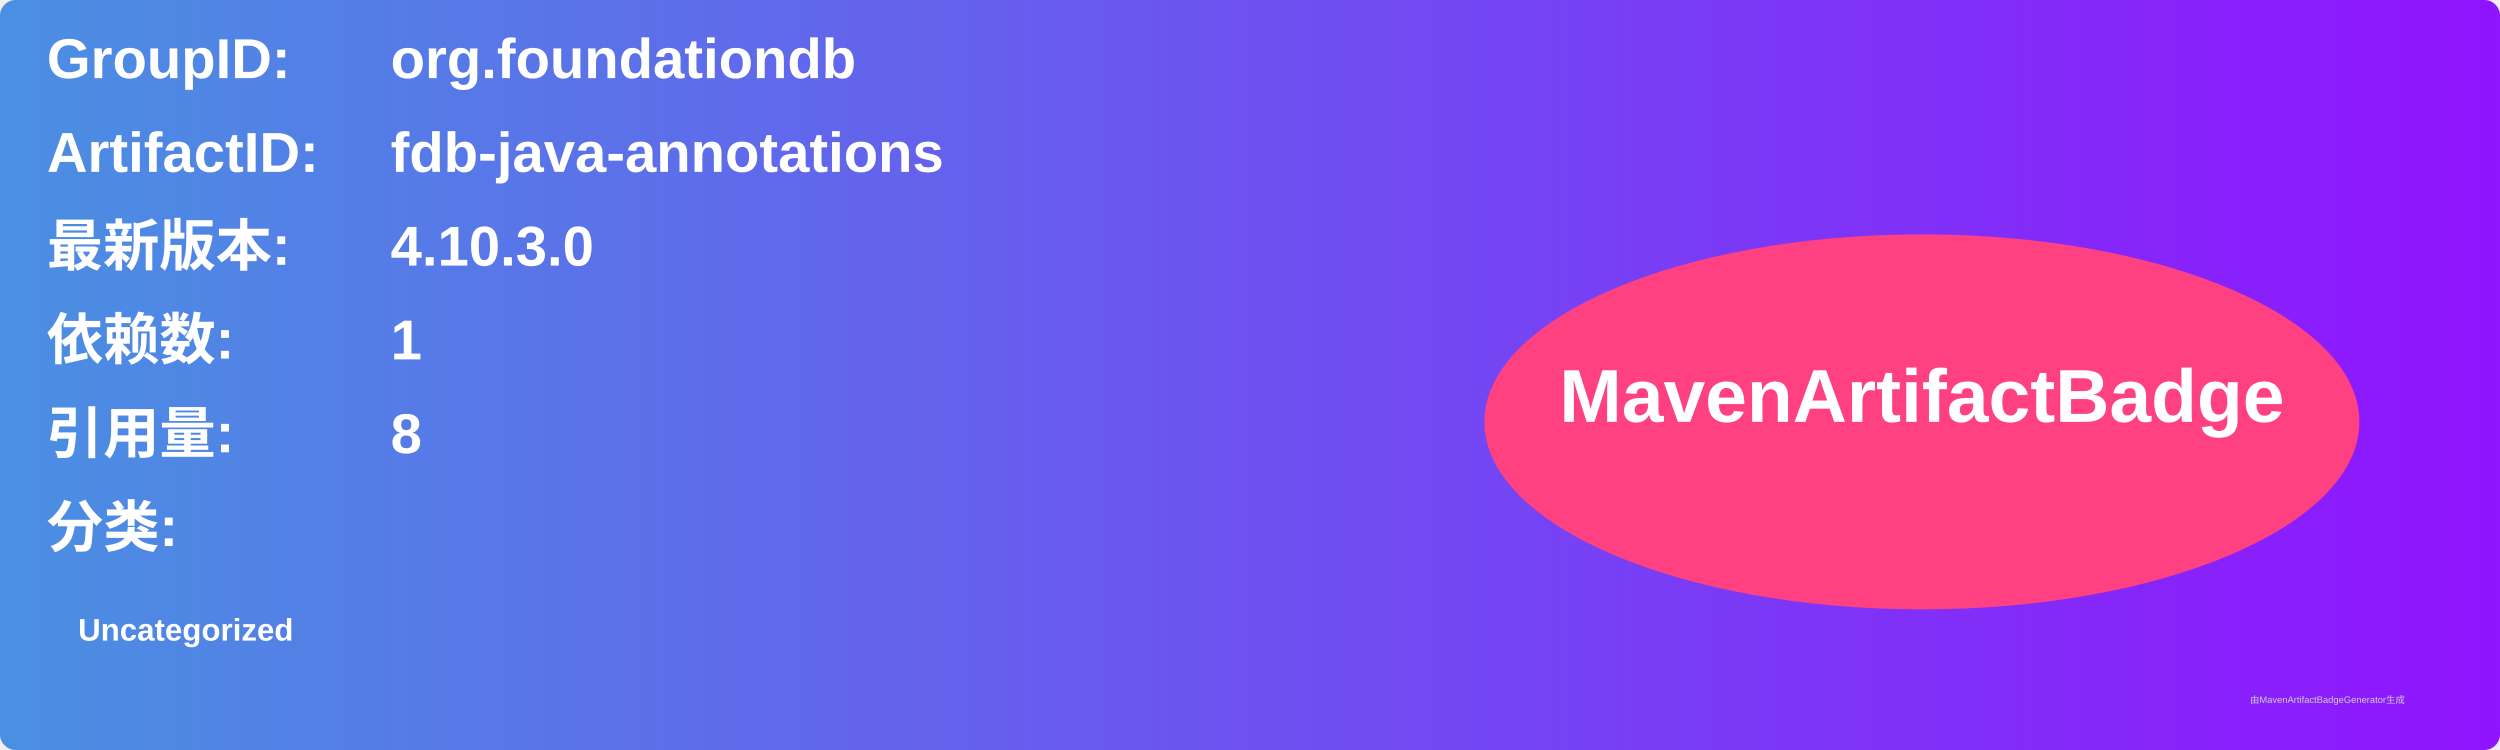
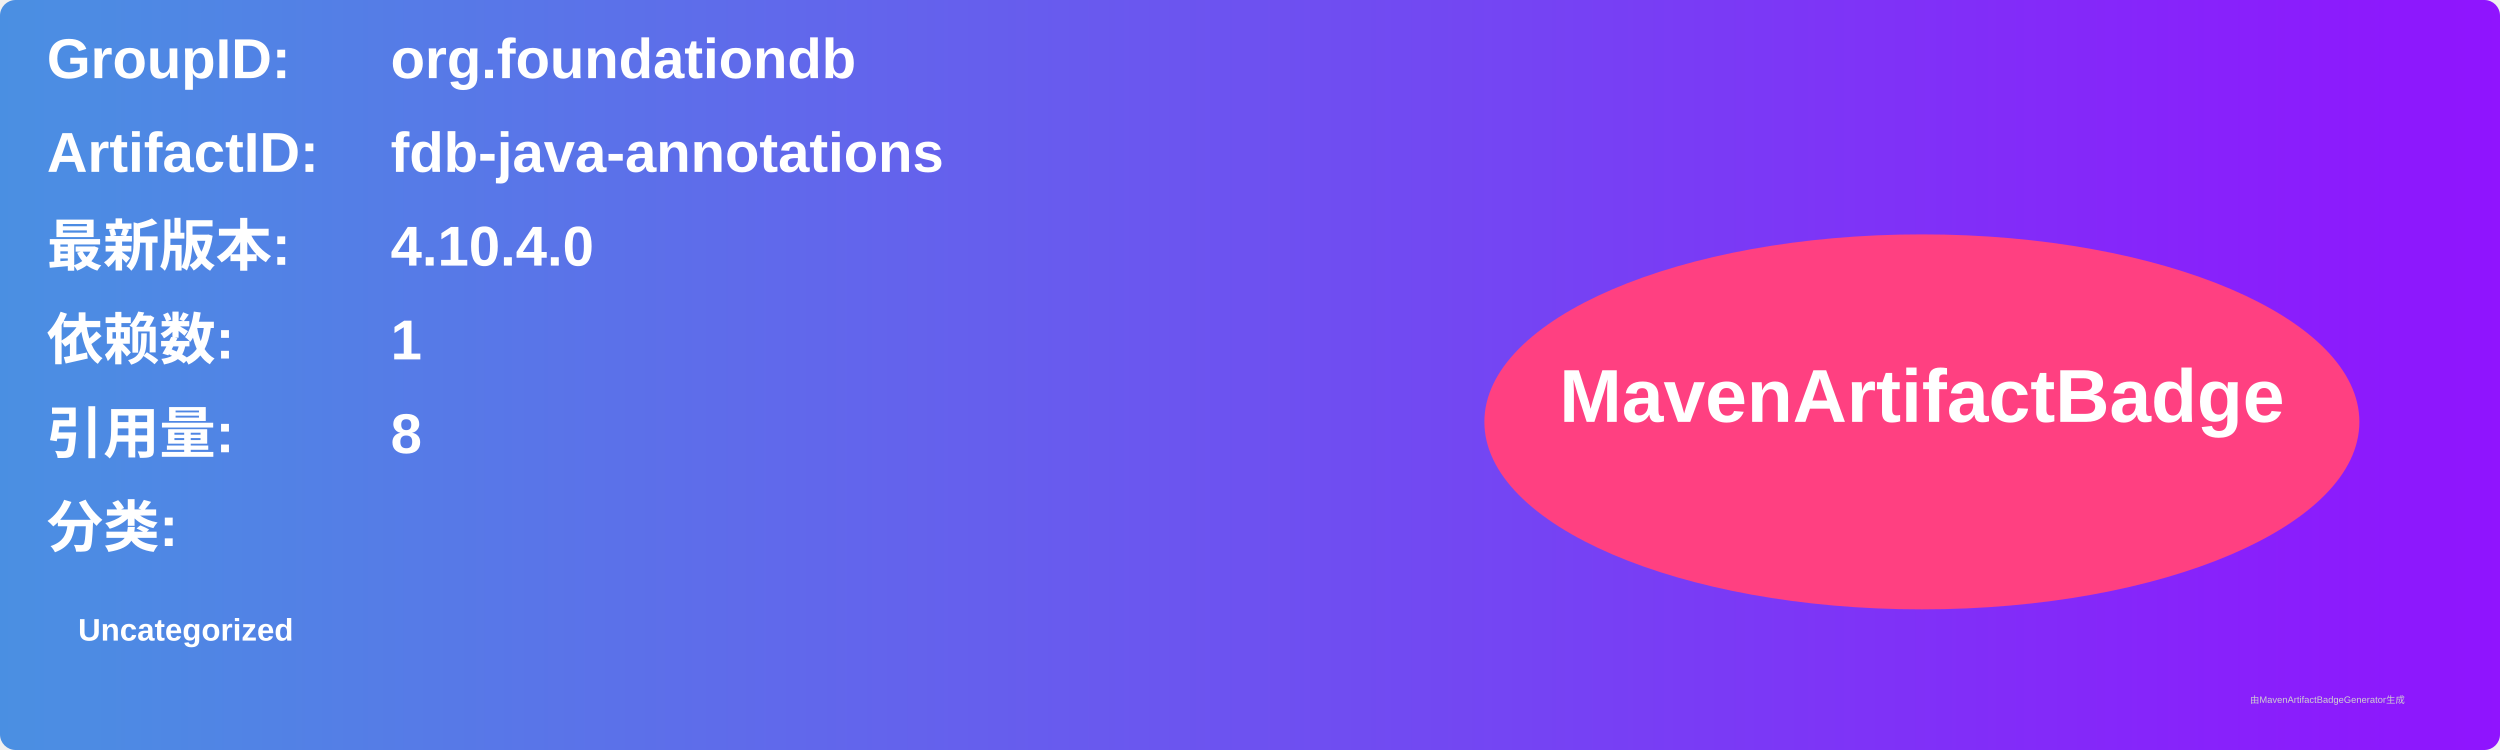
<svg xmlns="http://www.w3.org/2000/svg" width="800" height="240" viewBox="0 0 800 240">
  <linearGradient id="grad" x1="0%" y1="0%" x2="100%" y2="0%">
    <stop offset="0%" stop-color="#4a90e2" />
    <stop offset="100%" stop-color="#9013fe" />
  </linearGradient>
  <rect width="100%" height="100%" rx="5" ry="5" fill="url(#grad)" />
  <g transform="translate(15, 15)">
    <text x="0" y="10" font-family="Arial" font-size="18" fill="white" font-weight="bold" width="260">GroupID:</text>
    <text x="110" y="10" font-family="Arial" font-size="18" fill="white" font-weight="bold" width="460">org.foundationdb</text>
    <text x="0" y="40" font-family="Arial" font-size="18" fill="white" font-weight="bold" width="260">ArtifactID:</text>
    <text x="110" y="40" font-family="Arial" font-size="18" fill="white" font-weight="bold" width="460">fdb-java-annotations</text>
    <text x="0" y="70" font-family="Arial" font-size="18" fill="white" font-weight="bold">最新版本:</text>
    <text x="110" y="70" font-family="Arial" font-size="18" fill="white" font-weight="bold">
-       <tspan font-weight="bold">4.10.3.0</tspan>
+       <tspan font-weight="bold">4.10.4.0</tspan>
    </text>
    <text x="0" y="100" font-family="Arial" font-size="18" fill="white" font-weight="bold">依赖数: </text>
    <text x="110" y="100" font-family="Arial" font-size="18" fill="white">
      <tspan font-weight="bold">1</tspan>
    </text>
    <text x="0" y="130" font-family="Arial" font-size="18" fill="white" font-weight="bold">引用量: </text>
    <text x="110" y="130" font-family="Arial" font-size="18" fill="white">
      <tspan font-weight="bold">8</tspan>
    </text>
    <text x="0" y="160" font-family="Arial" font-size="18" fill="white" font-weight="bold">分类:</text>
    <text x="10" y="190" font-family="Arial" font-size="10" fill="white">
      <tspan font-weight="bold">Uncategorized</tspan>
    </text>
    <ellipse cx="600" cy="120" rx="140" ry="60" fill="#ff4081" />
    <text x="600" y="120" text-anchor="middle" font-family="Arial" font-size="24" fill="white" font-weight="bold">MavenArtifactBadge</text>
  </g>
  <text x="720" y="225" font-family="Arial" font-size="3" fill="#d0d0d0">由MavenArtifactBadgeGenerator生成</text>
</svg>
